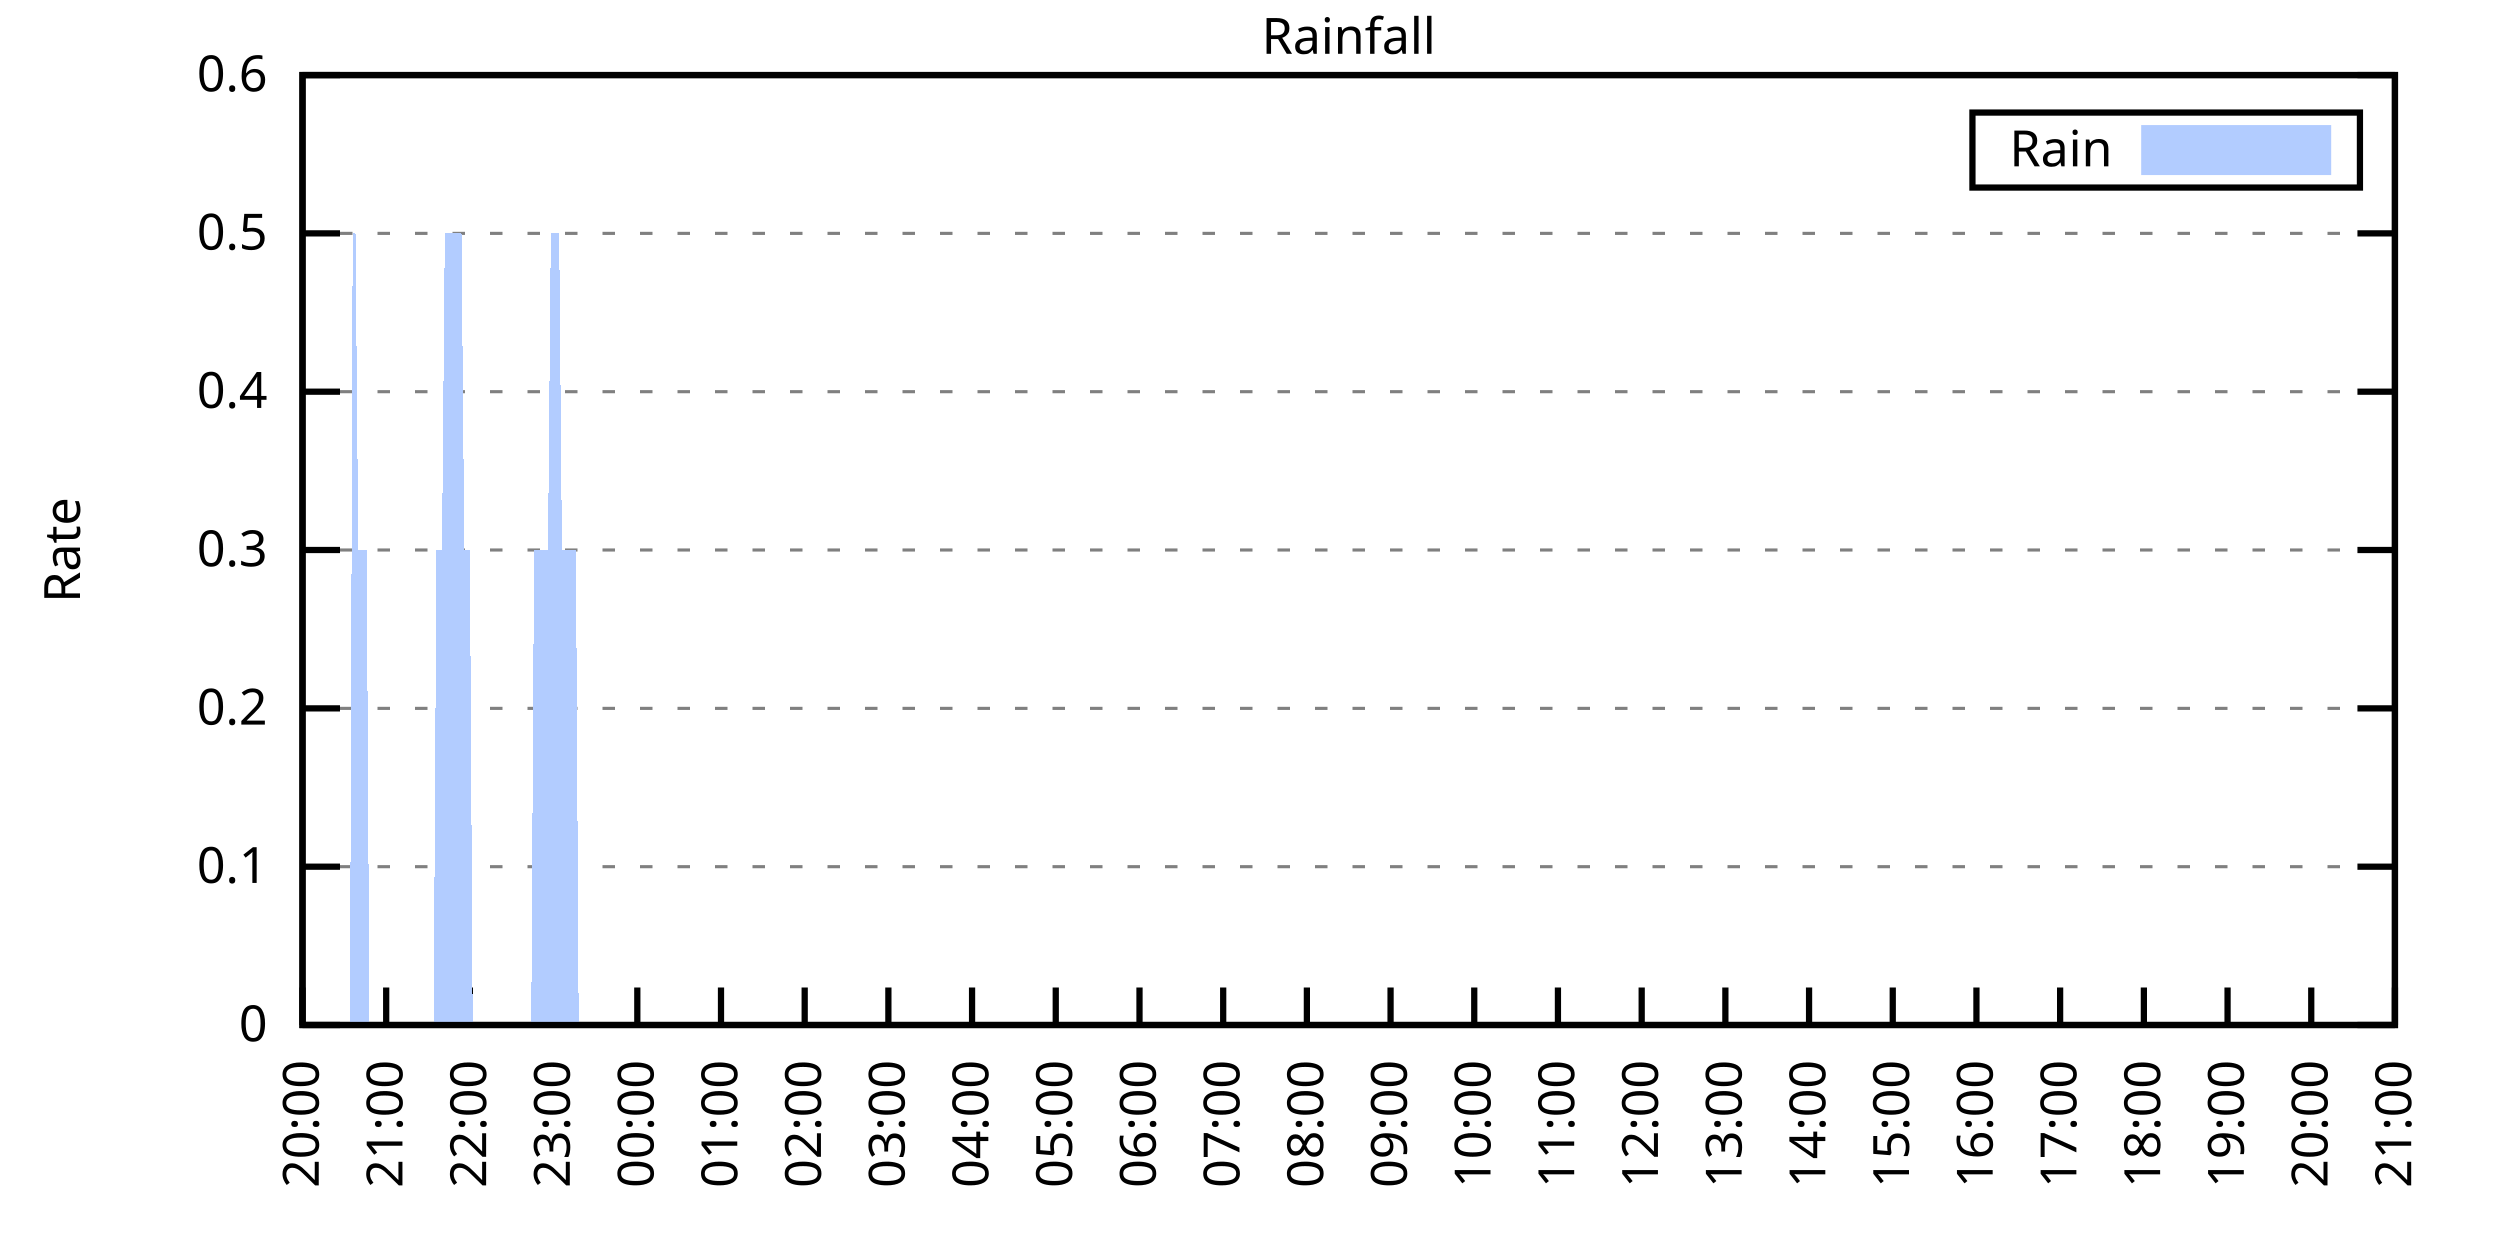
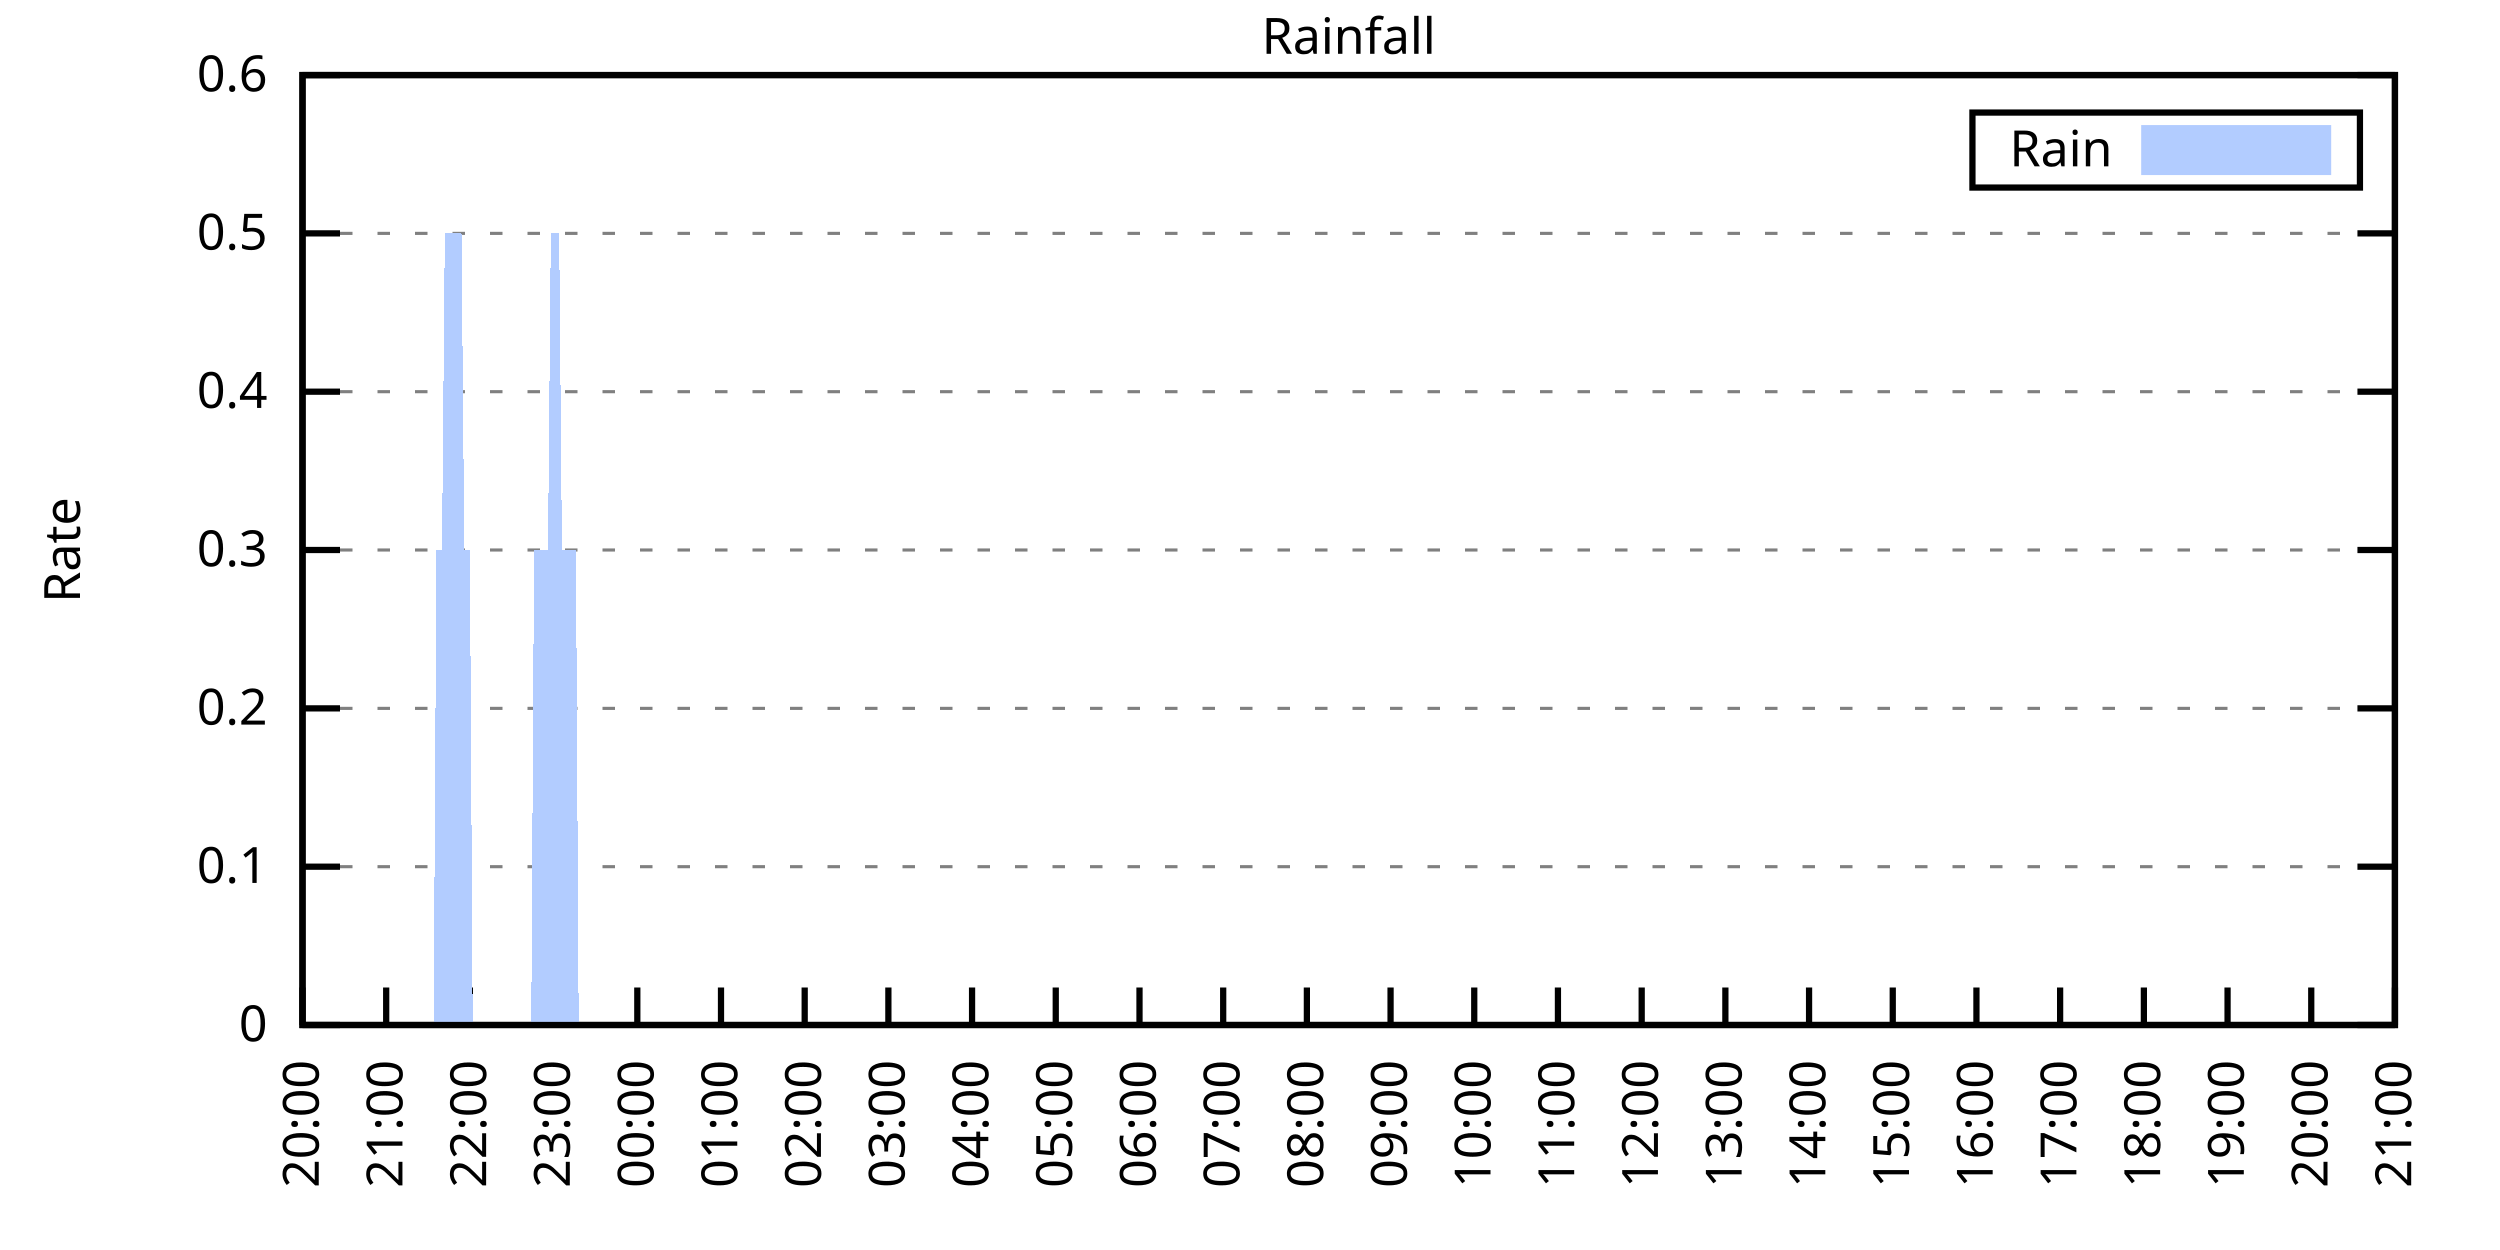
<svg xmlns="http://www.w3.org/2000/svg" xmlns:xlink="http://www.w3.org/1999/xlink" width="400" height="200" viewBox="0 0 400 200">
  <g id="gnuplot_canvas">
    <rect x="0" y="0" width="400" height="200" fill="none" />
    <defs>
      <circle id="gpDot" r="0.5" stroke-width="0.5" stroke="currentColor" />
      <path id="gpPt0" stroke-width="0.333" stroke="currentColor" d="M-1,0 h2 M0,-1 v2" />
      <path id="gpPt1" stroke-width="0.333" stroke="currentColor" d="M-1,-1 L1,1 M1,-1 L-1,1" />
      <path id="gpPt2" stroke-width="0.333" stroke="currentColor" d="M-1,0 L1,0 M0,-1 L0,1 M-1,-1 L1,1 M-1,1 L1,-1" />
      <rect id="gpPt3" stroke-width="0.333" stroke="currentColor" x="-1" y="-1" width="2" height="2" />
      <rect id="gpPt4" stroke-width="0.333" stroke="currentColor" fill="currentColor" x="-1" y="-1" width="2" height="2" />
      <circle id="gpPt5" stroke-width="0.333" stroke="currentColor" cx="0" cy="0" r="1" />
      <use xlink:href="#gpPt5" id="gpPt6" fill="currentColor" stroke="none" />
      <path id="gpPt7" stroke-width="0.333" stroke="currentColor" d="M0,-1.33 L-1.33,0.67 L1.33,0.67 z" />
      <use xlink:href="#gpPt7" id="gpPt8" fill="currentColor" stroke="none" />
      <use xlink:href="#gpPt7" id="gpPt9" stroke="currentColor" transform="rotate(180)" />
      <use xlink:href="#gpPt9" id="gpPt10" fill="currentColor" stroke="none" />
      <use xlink:href="#gpPt3" id="gpPt11" stroke="currentColor" transform="rotate(45)" />
      <use xlink:href="#gpPt11" id="gpPt12" fill="currentColor" stroke="none" />
      <path id="gpPt13" stroke-width="0.333" stroke="currentColor" d="M0,1.330 L1.265,0.411 L0.782,-1.067 L-0.782,-1.076 L-1.265,0.411 z" />
      <use xlink:href="#gpPt13" id="gpPt14" fill="currentColor" stroke="none" />
      <filter id="textbox" filterUnits="objectBoundingBox" x="0" y="0" height="1" width="1">
        <feFlood flood-color="white" flood-opacity="1" result="bgnd" />
        <feComposite in="SourceGraphic" in2="bgnd" operator="atop" />
      </filter>
      <filter id="greybox" filterUnits="objectBoundingBox" x="0" y="0" height="1" width="1">
        <feFlood flood-color="lightgrey" flood-opacity="1" result="grey" />
        <feComposite in="SourceGraphic" in2="grey" operator="atop" />
      </filter>
    </defs>
    <g fill="none" color="white" stroke="currentColor" stroke-width="1.00" stroke-linecap="butt" stroke-linejoin="miter">
</g>
    <g fill="none" color="black" stroke="currentColor" stroke-width="1.00" stroke-linecap="butt" stroke-linejoin="miter">
      <g stroke="none" shape-rendering="crispEdges">
        <polygon fill="rgb(255, 255, 255)" points="48.40,164.00 383.18,164.00 383.18,12.02 48.40,12.02 " />
      </g>
    </g>
    <g fill="none" color="black" stroke="currentColor" stroke-width="1.00" stroke-linecap="butt" stroke-linejoin="miter">
</g>
    <g fill="none" color="black" stroke="black" stroke-width="0.50" stroke-linecap="butt" stroke-linejoin="miter">
</g>
    <g fill="none" color="gray" stroke="currentColor" stroke-width="0.50" stroke-linecap="butt" stroke-linejoin="miter">
      <path stroke="gray" stroke-dasharray="2,4" class="gridline" d="M48.40,164.00 L383.19,164.00  " />
    </g>
    <g fill="none" color="gray" stroke="gray" stroke-width="1.00" stroke-linecap="butt" stroke-linejoin="miter">
</g>
    <g fill="none" color="black" stroke="currentColor" stroke-width="1.00" stroke-linecap="butt" stroke-linejoin="miter">
      <path stroke="black" d="M48.40,164.00 L54.40,164.00 M383.19,164.00 L377.19,164.00  " />
      <g transform="translate(42.80,166.60)" stroke="none" fill="black" font-family="Sans" font-size="8.00" text-anchor="end">
        <text>
          <tspan font-family="Sans"> 0</tspan>
        </text>
      </g>
    </g>
    <g fill="none" color="black" stroke="currentColor" stroke-width="1.00" stroke-linecap="butt" stroke-linejoin="miter">
</g>
    <g fill="none" color="black" stroke="black" stroke-width="0.50" stroke-linecap="butt" stroke-linejoin="miter">
</g>
    <g fill="none" color="gray" stroke="currentColor" stroke-width="0.50" stroke-linecap="butt" stroke-linejoin="miter">
      <path stroke="gray" stroke-dasharray="2,4" class="gridline" d="M48.40,138.67 L383.19,138.67  " />
    </g>
    <g fill="none" color="gray" stroke="gray" stroke-width="1.00" stroke-linecap="butt" stroke-linejoin="miter">
</g>
    <g fill="none" color="black" stroke="currentColor" stroke-width="1.00" stroke-linecap="butt" stroke-linejoin="miter">
      <path stroke="black" d="M48.40,138.67 L54.40,138.67 M383.19,138.67 L377.19,138.67  " />
      <g transform="translate(42.80,141.27)" stroke="none" fill="black" font-family="Sans" font-size="8.00" text-anchor="end">
        <text>
          <tspan font-family="Sans"> 0.1</tspan>
        </text>
      </g>
    </g>
    <g fill="none" color="black" stroke="currentColor" stroke-width="1.00" stroke-linecap="butt" stroke-linejoin="miter">
</g>
    <g fill="none" color="black" stroke="black" stroke-width="0.50" stroke-linecap="butt" stroke-linejoin="miter">
</g>
    <g fill="none" color="gray" stroke="currentColor" stroke-width="0.50" stroke-linecap="butt" stroke-linejoin="miter">
      <path stroke="gray" stroke-dasharray="2,4" class="gridline" d="M48.40,113.34 L383.19,113.34  " />
    </g>
    <g fill="none" color="gray" stroke="gray" stroke-width="1.00" stroke-linecap="butt" stroke-linejoin="miter">
</g>
    <g fill="none" color="black" stroke="currentColor" stroke-width="1.00" stroke-linecap="butt" stroke-linejoin="miter">
      <path stroke="black" d="M48.40,113.34 L54.40,113.34 M383.19,113.34 L377.19,113.34  " />
      <g transform="translate(42.80,115.94)" stroke="none" fill="black" font-family="Sans" font-size="8.00" text-anchor="end">
        <text>
          <tspan font-family="Sans"> 0.2</tspan>
        </text>
      </g>
    </g>
    <g fill="none" color="black" stroke="currentColor" stroke-width="1.00" stroke-linecap="butt" stroke-linejoin="miter">
</g>
    <g fill="none" color="black" stroke="black" stroke-width="0.50" stroke-linecap="butt" stroke-linejoin="miter">
</g>
    <g fill="none" color="gray" stroke="currentColor" stroke-width="0.50" stroke-linecap="butt" stroke-linejoin="miter">
      <path stroke="gray" stroke-dasharray="2,4" class="gridline" d="M48.40,88.00 L383.19,88.00  " />
    </g>
    <g fill="none" color="gray" stroke="gray" stroke-width="1.00" stroke-linecap="butt" stroke-linejoin="miter">
</g>
    <g fill="none" color="black" stroke="currentColor" stroke-width="1.00" stroke-linecap="butt" stroke-linejoin="miter">
      <path stroke="black" d="M48.40,88.00 L54.40,88.00 M383.19,88.00 L377.19,88.00  " />
      <g transform="translate(42.80,90.60)" stroke="none" fill="black" font-family="Sans" font-size="8.00" text-anchor="end">
        <text>
          <tspan font-family="Sans"> 0.3</tspan>
        </text>
      </g>
    </g>
    <g fill="none" color="black" stroke="currentColor" stroke-width="1.00" stroke-linecap="butt" stroke-linejoin="miter">
</g>
    <g fill="none" color="black" stroke="black" stroke-width="0.50" stroke-linecap="butt" stroke-linejoin="miter">
</g>
    <g fill="none" color="gray" stroke="currentColor" stroke-width="0.50" stroke-linecap="butt" stroke-linejoin="miter">
      <path stroke="gray" stroke-dasharray="2,4" class="gridline" d="M48.40,62.67 L383.19,62.67  " />
    </g>
    <g fill="none" color="gray" stroke="gray" stroke-width="1.00" stroke-linecap="butt" stroke-linejoin="miter">
</g>
    <g fill="none" color="black" stroke="currentColor" stroke-width="1.00" stroke-linecap="butt" stroke-linejoin="miter">
      <path stroke="black" d="M48.40,62.67 L54.40,62.67 M383.19,62.67 L377.19,62.67  " />
      <g transform="translate(42.80,65.27)" stroke="none" fill="black" font-family="Sans" font-size="8.00" text-anchor="end">
        <text>
          <tspan font-family="Sans"> 0.4</tspan>
        </text>
      </g>
    </g>
    <g fill="none" color="black" stroke="currentColor" stroke-width="1.00" stroke-linecap="butt" stroke-linejoin="miter">
</g>
    <g fill="none" color="black" stroke="black" stroke-width="0.50" stroke-linecap="butt" stroke-linejoin="miter">
</g>
    <g fill="none" color="gray" stroke="currentColor" stroke-width="0.50" stroke-linecap="butt" stroke-linejoin="miter">
      <path stroke="gray" stroke-dasharray="2,4" class="gridline" d="M48.40,37.34 L383.19,37.34  " />
    </g>
    <g fill="none" color="gray" stroke="gray" stroke-width="1.00" stroke-linecap="butt" stroke-linejoin="miter">
</g>
    <g fill="none" color="black" stroke="currentColor" stroke-width="1.00" stroke-linecap="butt" stroke-linejoin="miter">
      <path stroke="black" d="M48.40,37.34 L54.40,37.34 M383.19,37.34 L377.19,37.34  " />
      <g transform="translate(42.80,39.94)" stroke="none" fill="black" font-family="Sans" font-size="8.00" text-anchor="end">
        <text>
          <tspan font-family="Sans"> 0.5</tspan>
        </text>
      </g>
    </g>
    <g fill="none" color="black" stroke="currentColor" stroke-width="1.00" stroke-linecap="butt" stroke-linejoin="miter">
</g>
    <g fill="none" color="black" stroke="black" stroke-width="0.50" stroke-linecap="butt" stroke-linejoin="miter">
</g>
    <g fill="none" color="gray" stroke="currentColor" stroke-width="0.50" stroke-linecap="butt" stroke-linejoin="miter">
      <path stroke="gray" stroke-dasharray="2,4" class="gridline" d="M48.40,12.01 L383.19,12.01  " />
    </g>
    <g fill="none" color="gray" stroke="gray" stroke-width="1.00" stroke-linecap="butt" stroke-linejoin="miter">
</g>
    <g fill="none" color="black" stroke="currentColor" stroke-width="1.00" stroke-linecap="butt" stroke-linejoin="miter">
      <path stroke="black" d="M48.40,12.01 L54.40,12.01 M383.19,12.01 L377.19,12.01  " />
      <g transform="translate(42.80,14.61)" stroke="none" fill="black" font-family="Sans" font-size="8.00" text-anchor="end">
        <text>
          <tspan font-family="Sans"> 0.6</tspan>
        </text>
      </g>
    </g>
    <g fill="none" color="black" stroke="currentColor" stroke-width="1.00" stroke-linecap="butt" stroke-linejoin="miter">
      <path stroke="black" d="M48.40,164.00 L48.40,158.00  " />
      <g transform="translate(51.00,169.60) rotate(270.00)" stroke="none" fill="black" font-family="Sans" font-size="8.00" text-anchor="end">
        <text>
          <tspan font-family="Sans">20:00</tspan>
        </text>
      </g>
    </g>
    <g fill="none" color="black" stroke="currentColor" stroke-width="1.00" stroke-linecap="butt" stroke-linejoin="miter">
      <path stroke="black" d="M61.79,164.00 L61.79,158.00  " />
      <g transform="translate(64.39,169.60) rotate(270.00)" stroke="none" fill="black" font-family="Sans" font-size="8.00" text-anchor="end">
        <text>
          <tspan font-family="Sans">21:00</tspan>
        </text>
      </g>
    </g>
    <g fill="none" color="black" stroke="currentColor" stroke-width="1.00" stroke-linecap="butt" stroke-linejoin="miter">
      <path stroke="black" d="M75.18,164.00 L75.18,158.00  " />
      <g transform="translate(77.78,169.60) rotate(270.00)" stroke="none" fill="black" font-family="Sans" font-size="8.00" text-anchor="end">
        <text>
          <tspan font-family="Sans">22:00</tspan>
        </text>
      </g>
    </g>
    <g fill="none" color="black" stroke="currentColor" stroke-width="1.00" stroke-linecap="butt" stroke-linejoin="miter">
      <path stroke="black" d="M88.57,164.00 L88.57,158.00  " />
      <g transform="translate(91.17,169.60) rotate(270.00)" stroke="none" fill="black" font-family="Sans" font-size="8.00" text-anchor="end">
        <text>
          <tspan font-family="Sans">23:00</tspan>
        </text>
      </g>
    </g>
    <g fill="none" color="black" stroke="currentColor" stroke-width="1.00" stroke-linecap="butt" stroke-linejoin="miter">
      <path stroke="black" d="M101.97,164.00 L101.97,158.00  " />
      <g transform="translate(104.57,169.60) rotate(270.00)" stroke="none" fill="black" font-family="Sans" font-size="8.00" text-anchor="end">
        <text>
          <tspan font-family="Sans">00:00</tspan>
        </text>
      </g>
    </g>
    <g fill="none" color="black" stroke="currentColor" stroke-width="1.00" stroke-linecap="butt" stroke-linejoin="miter">
      <path stroke="black" d="M115.36,164.00 L115.36,158.00  " />
      <g transform="translate(117.96,169.60) rotate(270.00)" stroke="none" fill="black" font-family="Sans" font-size="8.00" text-anchor="end">
        <text>
          <tspan font-family="Sans">01:00</tspan>
        </text>
      </g>
    </g>
    <g fill="none" color="black" stroke="currentColor" stroke-width="1.00" stroke-linecap="butt" stroke-linejoin="miter">
      <path stroke="black" d="M128.75,164.00 L128.75,158.00  " />
      <g transform="translate(131.35,169.60) rotate(270.00)" stroke="none" fill="black" font-family="Sans" font-size="8.00" text-anchor="end">
        <text>
          <tspan font-family="Sans">02:00</tspan>
        </text>
      </g>
    </g>
    <g fill="none" color="black" stroke="currentColor" stroke-width="1.00" stroke-linecap="butt" stroke-linejoin="miter">
      <path stroke="black" d="M142.14,164.00 L142.14,158.00  " />
      <g transform="translate(144.74,169.60) rotate(270.00)" stroke="none" fill="black" font-family="Sans" font-size="8.00" text-anchor="end">
        <text>
          <tspan font-family="Sans">03:00</tspan>
        </text>
      </g>
    </g>
    <g fill="none" color="black" stroke="currentColor" stroke-width="1.00" stroke-linecap="butt" stroke-linejoin="miter">
      <path stroke="black" d="M155.53,164.00 L155.53,158.00  " />
      <g transform="translate(158.13,169.60) rotate(270.00)" stroke="none" fill="black" font-family="Sans" font-size="8.00" text-anchor="end">
        <text>
          <tspan font-family="Sans">04:00</tspan>
        </text>
      </g>
    </g>
    <g fill="none" color="black" stroke="currentColor" stroke-width="1.00" stroke-linecap="butt" stroke-linejoin="miter">
      <path stroke="black" d="M168.92,164.00 L168.92,158.00  " />
      <g transform="translate(171.52,169.60) rotate(270.00)" stroke="none" fill="black" font-family="Sans" font-size="8.00" text-anchor="end">
        <text>
          <tspan font-family="Sans">05:00</tspan>
        </text>
      </g>
    </g>
    <g fill="none" color="black" stroke="currentColor" stroke-width="1.00" stroke-linecap="butt" stroke-linejoin="miter">
      <path stroke="black" d="M182.32,164.00 L182.32,158.00  " />
      <g transform="translate(184.92,169.60) rotate(270.00)" stroke="none" fill="black" font-family="Sans" font-size="8.00" text-anchor="end">
        <text>
          <tspan font-family="Sans">06:00</tspan>
        </text>
      </g>
    </g>
    <g fill="none" color="black" stroke="currentColor" stroke-width="1.00" stroke-linecap="butt" stroke-linejoin="miter">
      <path stroke="black" d="M195.71,164.00 L195.71,158.00  " />
      <g transform="translate(198.31,169.60) rotate(270.00)" stroke="none" fill="black" font-family="Sans" font-size="8.00" text-anchor="end">
        <text>
          <tspan font-family="Sans">07:00</tspan>
        </text>
      </g>
    </g>
    <g fill="none" color="black" stroke="currentColor" stroke-width="1.00" stroke-linecap="butt" stroke-linejoin="miter">
      <path stroke="black" d="M209.10,164.00 L209.10,158.00  " />
      <g transform="translate(211.70,169.60) rotate(270.00)" stroke="none" fill="black" font-family="Sans" font-size="8.00" text-anchor="end">
        <text>
          <tspan font-family="Sans">08:00</tspan>
        </text>
      </g>
    </g>
    <g fill="none" color="black" stroke="currentColor" stroke-width="1.00" stroke-linecap="butt" stroke-linejoin="miter">
      <path stroke="black" d="M222.49,164.00 L222.49,158.00  " />
      <g transform="translate(225.09,169.60) rotate(270.00)" stroke="none" fill="black" font-family="Sans" font-size="8.00" text-anchor="end">
        <text>
          <tspan font-family="Sans">09:00</tspan>
        </text>
      </g>
    </g>
    <g fill="none" color="black" stroke="currentColor" stroke-width="1.00" stroke-linecap="butt" stroke-linejoin="miter">
      <path stroke="black" d="M235.88,164.00 L235.88,158.00  " />
      <g transform="translate(238.48,169.60) rotate(270.00)" stroke="none" fill="black" font-family="Sans" font-size="8.00" text-anchor="end">
        <text>
          <tspan font-family="Sans">10:00</tspan>
        </text>
      </g>
    </g>
    <g fill="none" color="black" stroke="currentColor" stroke-width="1.00" stroke-linecap="butt" stroke-linejoin="miter">
      <path stroke="black" d="M249.27,164.00 L249.27,158.00  " />
      <g transform="translate(251.87,169.60) rotate(270.00)" stroke="none" fill="black" font-family="Sans" font-size="8.00" text-anchor="end">
        <text>
          <tspan font-family="Sans">11:00</tspan>
        </text>
      </g>
    </g>
    <g fill="none" color="black" stroke="currentColor" stroke-width="1.00" stroke-linecap="butt" stroke-linejoin="miter">
      <path stroke="black" d="M262.67,164.00 L262.67,158.00  " />
      <g transform="translate(265.27,169.60) rotate(270.00)" stroke="none" fill="black" font-family="Sans" font-size="8.00" text-anchor="end">
        <text>
          <tspan font-family="Sans">12:00</tspan>
        </text>
      </g>
    </g>
    <g fill="none" color="black" stroke="currentColor" stroke-width="1.00" stroke-linecap="butt" stroke-linejoin="miter">
      <path stroke="black" d="M276.06,164.00 L276.06,158.00  " />
      <g transform="translate(278.66,169.60) rotate(270.00)" stroke="none" fill="black" font-family="Sans" font-size="8.00" text-anchor="end">
        <text>
          <tspan font-family="Sans">13:00</tspan>
        </text>
      </g>
    </g>
    <g fill="none" color="black" stroke="currentColor" stroke-width="1.00" stroke-linecap="butt" stroke-linejoin="miter">
      <path stroke="black" d="M289.45,164.00 L289.45,158.00  " />
      <g transform="translate(292.05,169.60) rotate(270.00)" stroke="none" fill="black" font-family="Sans" font-size="8.00" text-anchor="end">
        <text>
          <tspan font-family="Sans">14:00</tspan>
        </text>
      </g>
    </g>
    <g fill="none" color="black" stroke="currentColor" stroke-width="1.00" stroke-linecap="butt" stroke-linejoin="miter">
      <path stroke="black" d="M302.84,164.00 L302.84,158.00  " />
      <g transform="translate(305.44,169.60) rotate(270.00)" stroke="none" fill="black" font-family="Sans" font-size="8.00" text-anchor="end">
        <text>
          <tspan font-family="Sans">15:00</tspan>
        </text>
      </g>
    </g>
    <g fill="none" color="black" stroke="currentColor" stroke-width="1.00" stroke-linecap="butt" stroke-linejoin="miter">
      <path stroke="black" d="M316.23,164.00 L316.23,158.00  " />
      <g transform="translate(318.83,169.60) rotate(270.00)" stroke="none" fill="black" font-family="Sans" font-size="8.00" text-anchor="end">
        <text>
          <tspan font-family="Sans">16:00</tspan>
        </text>
      </g>
    </g>
    <g fill="none" color="black" stroke="currentColor" stroke-width="1.00" stroke-linecap="butt" stroke-linejoin="miter">
      <path stroke="black" d="M329.62,164.00 L329.62,158.00  " />
      <g transform="translate(332.22,169.60) rotate(270.00)" stroke="none" fill="black" font-family="Sans" font-size="8.00" text-anchor="end">
        <text>
          <tspan font-family="Sans">17:00</tspan>
        </text>
      </g>
    </g>
    <g fill="none" color="black" stroke="currentColor" stroke-width="1.00" stroke-linecap="butt" stroke-linejoin="miter">
      <path stroke="black" d="M343.02,164.00 L343.02,158.00  " />
      <g transform="translate(345.62,169.60) rotate(270.00)" stroke="none" fill="black" font-family="Sans" font-size="8.00" text-anchor="end">
        <text>
          <tspan font-family="Sans">18:00</tspan>
        </text>
      </g>
    </g>
    <g fill="none" color="black" stroke="currentColor" stroke-width="1.00" stroke-linecap="butt" stroke-linejoin="miter">
      <path stroke="black" d="M356.41,164.00 L356.41,158.00  " />
      <g transform="translate(359.01,169.60) rotate(270.00)" stroke="none" fill="black" font-family="Sans" font-size="8.00" text-anchor="end">
        <text>
          <tspan font-family="Sans">19:00</tspan>
        </text>
      </g>
    </g>
    <g fill="none" color="black" stroke="currentColor" stroke-width="1.00" stroke-linecap="butt" stroke-linejoin="miter">
      <path stroke="black" d="M369.80,164.00 L369.80,158.00  " />
      <g transform="translate(372.40,169.60) rotate(270.00)" stroke="none" fill="black" font-family="Sans" font-size="8.00" text-anchor="end">
        <text>
          <tspan font-family="Sans">20:00</tspan>
        </text>
      </g>
    </g>
    <g fill="none" color="black" stroke="currentColor" stroke-width="1.00" stroke-linecap="butt" stroke-linejoin="miter">
      <path stroke="black" d="M383.19,164.00 L383.19,158.00  " />
      <g transform="translate(385.79,169.60) rotate(270.00)" stroke="none" fill="black" font-family="Sans" font-size="8.00" text-anchor="end">
        <text>
          <tspan font-family="Sans">21:00</tspan>
        </text>
      </g>
    </g>
    <g fill="none" color="black" stroke="currentColor" stroke-width="1.00" stroke-linecap="butt" stroke-linejoin="miter">
</g>
    <g fill="none" color="black" stroke="currentColor" stroke-width="1.00" stroke-linecap="butt" stroke-linejoin="miter">
      <path stroke="black" d="M48.40,12.01 L48.40,164.00 L383.19,164.00 L383.19,12.01 L48.40,12.01 Z  " />
    </g>
    <g fill="none" color="black" stroke="currentColor" stroke-width="1.00" stroke-linecap="butt" stroke-linejoin="miter">
</g>
    <g fill="none" color="black" stroke="currentColor" stroke-width="1.00" stroke-linecap="butt" stroke-linejoin="miter">
      <path stroke="black" d="M315.59,30.01 L315.59,18.01 L377.59,18.01 L377.59,30.01 L315.59,30.01 Z  " />
    </g>
    <g id="Rainfall_plot_1">
      <g fill="none" color="white" stroke="black" stroke-width="2.00" stroke-linecap="butt" stroke-linejoin="miter">
</g>
      <g fill="none" color="black" stroke="currentColor" stroke-width="2.00" stroke-linecap="butt" stroke-linejoin="miter">
        <g transform="translate(337.99,26.61)" stroke="none" fill="black" font-family="Sans" font-size="8.00" text-anchor="end">
          <text>
            <tspan font-family="Sans">Rain</tspan>
          </text>
        </g>
      </g>
      <g fill="none" color="black" stroke="currentColor" stroke-width="2.00" stroke-linecap="butt" stroke-linejoin="miter">
        <g stroke="none" shape-rendering="crispEdges">
          <polygon fill="rgb(178, 204, 255)" points="343.59,27.01 371.99,27.01 371.99,21.01 343.59,21.01 " />
        </g>
        <path stroke="rgb(178, 204, 255)" d="M343.59,27.01 L371.99,27.01 L371.99,21.01 L343.59,21.01 L343.59,27.01 Z  " />
      </g>
      <g fill="none" color="black" stroke="currentColor" stroke-width="2.00" stroke-linecap="butt" stroke-linejoin="miter">
        <g stroke="none" shape-rendering="crispEdges">
-           <polygon fill="rgb(178, 204, 255)" points="51.97,164.00 52.42,164.00 52.86,164.00 53.31,164.00 53.76,164.00 54.20,164.00 54.65,164.00 55.10,164.00 55.54,164.00 55.99,164.00 56.43,37.34 56.88,37.34 57.33,88.00 57.77,88.00 58.22,88.00 58.67,88.00 59.11,164.00 59.56,164.00 60.01,164.00 60.45,164.00 60.90,164.00 61.35,164.00 61.79,164.00 62.24,164.00 62.68,164.00 63.13,164.00 63.58,164.00 64.02,164.00 64.47,164.00 64.92,164.00 65.36,164.00 65.81,164.00 66.26,164.00 66.70,164.00 67.15,164.00 67.59,164.00 68.04,164.00 68.49,164.00 68.93,164.00 69.38,164.00 69.83,88.00 70.27,88.00 70.72,88.00 71.17,37.34 71.61,37.34 72.06,37.34 72.50,37.34 72.95,37.34 73.40,37.34 73.84,37.34 74.29,88.00 74.74,88.00 75.18,88.00 75.63,164.00 76.08,164.00 76.52,164.00 76.97,164.00 77.42,164.00 77.86,164.00 78.31,164.00 78.75,164.00 79.20,164.00 79.65,164.00 80.09,164.00 80.54,164.00 80.99,164.00 81.43,164.00 81.88,164.00 82.33,164.00 82.77,164.00 83.22,164.00 83.66,164.00 84.11,164.00 84.56,164.00 85.00,164.00 85.45,88.00 85.90,88.00 86.34,88.00 86.79,88.00 87.24,88.00 87.68,88.00 88.13,37.34 88.57,37.34 89.02,37.34 89.47,37.34 89.91,88.00 90.36,88.00 90.81,88.00 91.25,88.00 91.70,88.00 92.15,88.00 92.59,164.00 93.04,164.00 93.49,164.00 93.93,164.00 94.38,164.00 94.82,164.00 95.27,164.00 95.72,164.00 96.16,164.00 96.61,164.00 97.06,164.00 97.50,164.00 97.95,164.00 98.40,164.00 98.84,164.00 99.29,164.00 99.73,164.00 100.18,164.00 100.63,164.00 101.07,164.00 101.52,164.00 101.97,164.00 102.41,164.00 102.86,164.00 103.31,164.00 103.75,164.00 104.20,164.00 104.64,164.00 105.09,164.00 105.54,164.00 105.98,164.00 106.43,164.00 106.88,164.00 107.32,164.00 107.77,164.00 108.22,164.00 108.66,164.00 109.11,164.00 109.55,164.00 110.00,164.00 110.45,164.00 110.89,164.00 111.34,164.00 111.79,164.00 112.23,164.00 112.68,164.00 113.13,164.00 113.57,164.00 114.02,164.00 114.47,164.00 114.91,164.00 115.36,164.00 115.80,164.00 116.25,164.00 116.70,164.00 117.14,164.00 117.59,164.00 118.04,164.00 118.48,164.00 118.93,164.00 119.38,164.00 119.82,164.00 120.27,164.00 120.71,164.00 121.16,164.00 121.61,164.00 122.05,164.00 122.50,164.00 122.95,164.00 123.39,164.00 123.84,164.00 124.29,164.00 124.73,164.00 125.18,164.00 125.62,164.00 126.07,164.00 126.52,164.00 126.96,164.00 127.41,164.00 127.86,164.00 128.30,164.00 128.75,164.00 129.20,164.00 129.64,164.00 130.09,164.00 130.54,164.00 130.98,164.00 131.43,164.00 131.87,164.00 132.32,164.00 132.77,164.00 133.21,164.00 133.66,164.00 134.11,164.00 134.55,164.00 135.00,164.00 135.45,164.00 135.89,164.00 136.34,164.00 136.78,164.00 137.23,164.00 137.68,164.00 138.12,164.00 138.57,164.00 139.02,164.00 139.46,164.00 139.91,164.00 140.36,164.00 140.80,164.00 141.25,164.00 141.69,164.00 142.14,164.00 142.59,164.00 143.03,164.00 143.48,164.00 143.93,164.00 144.37,164.00 144.82,164.00 145.27,164.00 145.71,164.00 146.16,164.00 146.61,164.00 147.05,164.00 147.50,164.00 147.94,164.00 148.39,164.00 148.84,164.00 149.28,164.00 149.73,164.00 150.18,164.00 150.62,164.00 151.07,164.00 151.52,164.00 151.96,164.00 152.41,164.00 152.85,164.00 153.30,164.00 153.75,164.00 154.19,164.00 154.64,164.00 155.09,164.00 155.53,164.00 155.98,164.00 156.43,164.00 156.87,164.00 157.32,164.00 157.76,164.00 158.21,164.00 158.66,164.00 159.10,164.00 159.55,164.00 160.00,164.00 160.44,164.00 160.89,164.00 161.34,164.00 161.78,164.00 162.23,164.00 162.67,164.00 163.12,164.00 163.57,164.00 164.01,164.00 164.46,164.00 164.91,164.00 165.35,164.00 165.80,164.00 166.25,164.00 166.69,164.00 167.14,164.00 167.59,164.00 168.03,164.00 168.48,164.00 168.92,164.00 169.37,164.00 169.82,164.00 170.26,164.00 170.71,164.00 171.16,164.00 171.60,164.00 172.05,164.00 172.50,164.00 172.94,164.00 173.39,164.00 173.83,164.00 174.28,164.00 174.73,164.00 175.17,164.00 175.62,164.00 176.07,164.00 176.51,164.00 176.96,164.00 177.41,164.00 177.85,164.00 178.30,164.00 178.74,164.00 179.19,164.00 179.64,164.00 180.08,164.00 180.53,164.00 180.98,164.00 181.42,164.00 181.87,164.00 182.32,164.00 182.76,164.00 183.21,164.00 183.66,164.00 184.10,164.00 184.55,164.00 184.99,164.00 185.44,164.00 185.89,164.00 186.33,164.00 186.78,164.00 187.23,164.00 187.67,164.00 188.12,164.00 188.57,164.00 189.01,164.00 189.46,164.00 189.90,164.00 190.35,164.00 190.80,164.00 191.24,164.00 191.69,164.00 192.14,164.00 192.58,164.00 193.03,164.00 193.48,164.00 193.92,164.00 194.37,164.00 194.81,164.00 195.26,164.00 195.71,164.00 196.15,164.00 196.60,164.00 197.05,164.00 197.49,164.00 197.94,164.00 198.39,164.00 198.83,164.00 199.28,164.00 199.73,164.00 200.17,164.00 200.62,164.00 201.06,164.00 201.51,164.00 201.96,164.00 202.40,164.00 202.85,164.00 203.30,164.00 203.74,164.00 204.19,164.00 204.64,164.00 205.08,164.00 205.53,164.00 205.97,164.00 206.42,164.00 206.87,164.00 207.31,164.00 207.76,164.00 208.21,164.00 208.65,164.00 209.10,164.00 209.55,164.00 209.99,164.00 210.44,164.00 210.88,164.00 211.33,164.00 211.78,164.00 212.22,164.00 212.67,164.00 213.12,164.00 213.56,164.00 214.01,164.00 214.46,164.00 214.90,164.00 215.35,164.00 215.80,164.00 216.24,164.00 216.69,164.00 217.13,164.00 217.58,164.00 218.03,164.00 218.47,164.00 218.92,164.00 219.37,164.00 219.81,164.00 220.26,164.00 220.71,164.00 221.15,164.00 221.60,164.00 222.04,164.00 222.49,164.00 222.94,164.00 223.38,164.00 223.83,164.00 224.28,164.00 224.72,164.00 225.17,164.00 225.62,164.00 226.06,164.00 226.51,164.00 226.95,164.00 227.40,164.00 227.85,164.00 228.29,164.00 228.74,164.00 229.19,164.00 229.63,164.00 230.08,164.00 230.53,164.00 230.97,164.00 231.42,164.00 231.86,164.00 232.31,164.00 232.76,164.00 233.20,164.00 233.65,164.00 234.10,164.00 234.54,164.00 234.99,164.00 235.44,164.00 235.88,164.00 236.33,164.00 236.78,164.00 237.22,164.00 237.67,164.00 238.11,164.00 238.56,164.00 239.01,164.00 239.45,164.00 239.90,164.00 240.35,164.00 240.79,164.00 241.24,164.00 241.69,164.00 242.13,164.00 242.58,164.00 243.02,164.00 243.47,164.00 243.92,164.00 244.36,164.00 244.81,164.00 245.26,164.00 245.70,164.00 246.15,164.00 246.60,164.00 247.04,164.00 247.49,164.00 247.93,164.00 248.38,164.00 248.83,164.00 249.27,164.00 249.72,164.00 250.17,164.00 250.61,164.00 251.06,164.00 251.51,164.00 251.95,164.00 252.40,164.00 252.85,164.00 253.29,164.00 253.74,164.00 254.18,164.00 254.63,164.00 255.08,164.00 255.52,164.00 255.97,164.00 256.42,164.00 256.86,164.00 257.31,164.00 257.76,164.00 258.20,164.00 258.65,164.00 259.09,164.00 259.54,164.00 259.99,164.00 260.43,164.00 260.88,164.00 261.33,164.00 261.77,164.00 262.22,164.00 262.67,164.00 263.11,164.00 263.56,164.00 264.00,164.00 264.45,164.00 264.90,164.00 265.34,164.00 265.79,164.00 266.24,164.00 266.68,164.00 267.13,164.00 267.58,164.00 268.02,164.00 268.47,164.00 268.92,164.00 269.36,164.00 269.81,164.00 270.25,164.00 270.70,164.00 271.15,164.00 271.59,164.00 272.04,164.00 272.49,164.00 272.93,164.00 273.38,164.00 273.83,164.00 274.27,164.00 274.72,164.00 275.16,164.00 275.61,164.00 276.06,164.00 276.50,164.00 276.95,164.00 277.40,164.00 277.84,164.00 278.29,164.00 278.74,164.00 279.18,164.00 279.63,164.00 280.07,164.00 280.52,164.00 280.97,164.00 281.41,164.00 281.86,164.00 282.31,164.00 282.75,164.00 283.20,164.00 283.65,164.00 284.09,164.00 284.54,164.00 284.98,164.00 285.43,164.00 285.88,164.00 286.32,164.00 286.77,164.00 287.22,164.00 287.66,164.00 288.11,164.00 288.56,164.00 289.00,164.00 289.45,164.00 289.90,164.00 290.34,164.00 290.79,164.00 291.23,164.00 291.68,164.00 292.13,164.00 292.57,164.00 293.02,164.00 293.47,164.00 293.91,164.00 294.36,164.00 294.81,164.00 295.25,164.00 295.70,164.00 296.14,164.00 296.59,164.00 297.04,164.00 297.48,164.00 297.93,164.00 298.38,164.00 298.82,164.00 299.27,164.00 299.72,164.00 300.16,164.00 300.61,164.00 301.05,164.00 301.50,164.00 301.95,164.00 302.39,164.00 302.84,164.00 303.29,164.00 303.73,164.00 304.18,164.00 304.63,164.00 305.07,164.00 305.52,164.00 305.97,164.00 306.41,164.00 306.86,164.00 307.30,164.00 307.75,164.00 308.20,164.00 308.64,164.00 309.09,164.00 309.54,164.00 309.98,164.00 310.43,164.00 310.88,164.00 311.32,164.00 311.77,164.00 312.21,164.00 312.66,164.00 313.11,164.00 313.55,164.00 314.00,164.00 314.45,164.00 314.89,164.00 315.34,164.00 315.79,164.00 316.23,164.00 316.68,164.00 317.12,164.00 317.57,164.00 318.02,164.00 318.46,164.00 318.91,164.00 319.36,164.00 319.80,164.00 320.25,164.00 320.70,164.00 321.14,164.00 321.59,164.00 322.04,164.00 322.48,164.00 322.93,164.00 323.37,164.00 323.82,164.00 324.27,164.00 324.71,164.00 325.16,164.00 325.61,164.00 326.05,164.00 326.50,164.00 326.95,164.00 327.39,164.00 327.84,164.00 328.28,164.00 328.73,164.00 329.18,164.00 329.62,164.00 330.07,164.00 330.52,164.00 330.96,164.00 331.41,164.00 331.86,164.00 332.30,164.00 332.75,164.00 333.19,164.00 333.64,164.00 334.09,164.00 334.53,164.00 334.98,164.00 335.43,164.00 335.87,164.00 336.32,164.00 336.77,164.00 337.21,164.00 337.66,164.00 338.10,164.00 338.55,164.00 339.00,164.00 339.44,164.00 339.89,164.00 340.34,164.00 340.78,164.00 341.23,164.00 341.68,164.00 342.12,164.00 342.57,164.00 343.02,164.00 343.46,164.00 343.91,164.00 344.35,164.00 344.80,164.00 345.25,164.00 345.69,164.00 346.14,164.00 346.59,164.00 347.03,164.00 347.48,164.00 347.93,164.00 348.37,164.00 348.82,164.00 349.26,164.00 349.71,164.00 350.16,164.00 350.60,164.00 351.05,164.00 351.50,164.00 351.94,164.00 352.39,164.00 352.84,164.00 353.28,164.00 353.73,164.00 354.17,164.00 354.62,164.00 355.07,164.00 355.51,164.00 355.96,164.00 356.41,164.00 356.85,164.00 357.30,164.00 357.75,164.00 358.19,164.00 358.64,164.00 359.09,164.00 359.53,164.00 359.98,164.00 360.42,164.00 360.87,164.00 361.32,164.00 361.76,164.00 362.21,164.00 362.66,164.00 363.10,164.00 363.55,164.00 364.00,164.00 364.44,164.00 364.89,164.00 365.33,164.00 365.78,164.00 366.23,164.00 366.67,164.00 367.12,164.00 367.57,164.00 368.01,164.00 368.46,164.00 368.91,164.00 369.35,164.00 369.80,164.00 370.24,164.00 370.69,164.00 371.14,164.00 371.58,164.00 372.03,164.00 372.48,164.00 372.92,164.00 372.92,164.00 51.97,164.00 " />
+           <polygon fill="rgb(178, 204, 255)" points="55.54,164.00 55.99,164.00 56.43,164.00 56.88,164.00 57.33,164.00 57.77,164.00 58.22,164.00 58.67,164.00 59.11,164.00 59.56,164.00 60.01,164.00 60.45,164.00 60.90,164.00 61.35,164.00 61.79,164.00 62.24,164.00 62.68,164.00 63.13,164.00 63.58,164.00 64.02,164.00 64.47,164.00 64.92,164.00 65.36,164.00 65.81,164.00 66.26,164.00 66.70,164.00 67.15,164.00 67.59,164.00 68.04,164.00 68.49,164.00 68.93,164.00 69.38,164.00 69.83,88.00 70.27,88.00 70.72,88.00 71.17,37.34 71.61,37.34 72.06,37.34 72.50,37.34 72.95,37.34 73.40,37.34 73.84,37.34 74.29,88.00 74.74,88.00 75.18,88.00 75.63,164.00 76.08,164.00 76.52,164.00 76.97,164.00 77.42,164.00 77.86,164.00 78.31,164.00 78.75,164.00 79.20,164.00 79.65,164.00 80.09,164.00 80.54,164.00 80.99,164.00 81.43,164.00 81.88,164.00 82.33,164.00 82.77,164.00 83.22,164.00 83.66,164.00 84.11,164.00 84.56,164.00 85.00,164.00 85.45,88.00 85.90,88.00 86.34,88.00 86.79,88.00 87.24,88.00 87.68,88.00 88.13,37.34 88.57,37.34 89.02,37.34 89.47,37.34 89.91,88.00 90.36,88.00 90.81,88.00 91.25,88.00 91.70,88.00 92.15,88.00 92.59,164.00 93.04,164.00 93.49,164.00 93.93,164.00 94.38,164.00 94.82,164.00 95.27,164.00 95.72,164.00 96.16,164.00 96.61,164.00 97.06,164.00 97.50,164.00 97.95,164.00 98.40,164.00 98.84,164.00 99.29,164.00 99.73,164.00 100.18,164.00 100.63,164.00 101.07,164.00 101.52,164.00 101.97,164.00 102.41,164.00 102.86,164.00 103.31,164.00 103.75,164.00 104.20,164.00 104.64,164.00 105.09,164.00 105.54,164.00 105.98,164.00 106.43,164.00 106.88,164.00 107.32,164.00 107.77,164.00 108.22,164.00 108.66,164.00 109.11,164.00 109.55,164.00 110.00,164.00 110.45,164.00 110.89,164.00 111.34,164.00 111.79,164.00 112.23,164.00 112.68,164.00 113.13,164.00 113.57,164.00 114.02,164.00 114.47,164.00 114.91,164.00 115.36,164.00 115.80,164.00 116.25,164.00 116.70,164.00 117.14,164.00 117.59,164.00 118.04,164.00 118.48,164.00 118.93,164.00 119.38,164.00 119.82,164.00 120.27,164.00 120.71,164.00 121.16,164.00 121.61,164.00 122.05,164.00 122.50,164.00 122.95,164.00 123.39,164.00 123.84,164.00 124.29,164.00 124.73,164.00 125.18,164.00 125.62,164.00 126.07,164.00 126.52,164.00 126.96,164.00 127.41,164.00 127.86,164.00 128.30,164.00 128.75,164.00 129.20,164.00 129.64,164.00 130.09,164.00 130.54,164.00 130.98,164.00 131.43,164.00 131.87,164.00 132.32,164.00 132.77,164.00 133.21,164.00 133.66,164.00 134.11,164.00 134.55,164.00 135.00,164.00 135.45,164.00 135.89,164.00 136.34,164.00 136.78,164.00 137.23,164.00 137.68,164.00 138.12,164.00 138.57,164.00 139.02,164.00 139.46,164.00 139.91,164.00 140.36,164.00 140.80,164.00 141.25,164.00 141.69,164.00 142.14,164.00 142.59,164.00 143.03,164.00 143.48,164.00 143.93,164.00 144.37,164.00 144.82,164.00 145.27,164.00 145.71,164.00 146.16,164.00 146.61,164.00 147.05,164.00 147.50,164.00 147.94,164.00 148.39,164.00 148.84,164.00 149.28,164.00 149.73,164.00 150.18,164.00 150.62,164.00 151.07,164.00 151.52,164.00 151.96,164.00 152.41,164.00 152.85,164.00 153.30,164.00 153.75,164.00 154.19,164.00 154.64,164.00 155.09,164.00 155.53,164.00 155.98,164.00 156.43,164.00 156.87,164.00 157.32,164.00 157.76,164.00 158.21,164.00 158.66,164.00 159.10,164.00 159.55,164.00 160.00,164.00 160.44,164.00 160.89,164.00 161.34,164.00 161.78,164.00 162.23,164.00 162.67,164.00 163.12,164.00 163.57,164.00 164.01,164.00 164.46,164.00 164.91,164.00 165.35,164.00 165.80,164.00 166.25,164.00 166.69,164.00 167.14,164.00 167.59,164.00 168.03,164.00 168.48,164.00 168.92,164.00 169.37,164.00 169.82,164.00 170.26,164.00 170.71,164.00 171.16,164.00 171.60,164.00 172.05,164.00 172.50,164.00 172.94,164.00 173.39,164.00 173.83,164.00 174.28,164.00 174.73,164.00 175.17,164.00 175.62,164.00 176.07,164.00 176.51,164.00 176.96,164.00 177.41,164.00 177.85,164.00 178.30,164.00 178.74,164.00 179.19,164.00 179.64,164.00 180.08,164.00 180.53,164.00 180.98,164.00 181.42,164.00 181.87,164.00 182.32,164.00 182.76,164.00 183.21,164.00 183.66,164.00 184.10,164.00 184.55,164.00 184.99,164.00 185.44,164.00 185.89,164.00 186.33,164.00 186.78,164.00 187.23,164.00 187.67,164.00 188.12,164.00 188.57,164.00 189.01,164.00 189.46,164.00 189.90,164.00 190.35,164.00 190.80,164.00 191.24,164.00 191.69,164.00 192.14,164.00 192.58,164.00 193.03,164.00 193.48,164.00 193.92,164.00 194.37,164.00 194.81,164.00 195.26,164.00 195.71,164.00 196.15,164.00 196.60,164.00 197.05,164.00 197.49,164.00 197.94,164.00 198.39,164.00 198.83,164.00 199.28,164.00 199.73,164.00 200.17,164.00 200.62,164.00 201.06,164.00 201.51,164.00 201.96,164.00 202.40,164.00 202.85,164.00 203.30,164.00 203.74,164.00 204.19,164.00 204.64,164.00 205.08,164.00 205.53,164.00 205.97,164.00 206.42,164.00 206.87,164.00 207.31,164.00 207.76,164.00 208.21,164.00 208.65,164.00 209.10,164.00 209.55,164.00 209.99,164.00 210.44,164.00 210.88,164.00 211.33,164.00 211.78,164.00 212.22,164.00 212.67,164.00 213.12,164.00 213.56,164.00 214.01,164.00 214.46,164.00 214.90,164.00 215.35,164.00 215.80,164.00 216.24,164.00 216.69,164.00 217.13,164.00 217.58,164.00 218.03,164.00 218.47,164.00 218.92,164.00 219.37,164.00 219.81,164.00 220.26,164.00 220.71,164.00 221.15,164.00 221.60,164.00 222.04,164.00 222.49,164.00 222.94,164.00 223.38,164.00 223.83,164.00 224.28,164.00 224.72,164.00 225.17,164.00 225.62,164.00 226.06,164.00 226.51,164.00 226.95,164.00 227.40,164.00 227.85,164.00 228.29,164.00 228.74,164.00 229.19,164.00 229.63,164.00 230.08,164.00 230.53,164.00 230.97,164.00 231.42,164.00 231.86,164.00 232.31,164.00 232.76,164.00 233.20,164.00 233.65,164.00 234.10,164.00 234.54,164.00 234.99,164.00 235.44,164.00 235.88,164.00 236.33,164.00 236.78,164.00 237.22,164.00 237.67,164.00 238.11,164.00 238.56,164.00 239.01,164.00 239.45,164.00 239.90,164.00 240.35,164.00 240.79,164.00 241.24,164.00 241.69,164.00 242.13,164.00 242.58,164.00 243.02,164.00 243.47,164.00 243.92,164.00 244.36,164.00 244.81,164.00 245.26,164.00 245.70,164.00 246.15,164.00 246.60,164.00 247.04,164.00 247.49,164.00 247.93,164.00 248.38,164.00 248.83,164.00 249.27,164.00 249.72,164.00 250.17,164.00 250.61,164.00 251.06,164.00 251.51,164.00 251.95,164.00 252.40,164.00 252.85,164.00 253.29,164.00 253.74,164.00 254.18,164.00 254.63,164.00 255.08,164.00 255.52,164.00 255.97,164.00 256.42,164.00 256.86,164.00 257.31,164.00 257.76,164.00 258.20,164.00 258.65,164.00 259.09,164.00 259.54,164.00 259.99,164.00 260.43,164.00 260.88,164.00 261.33,164.00 261.77,164.00 262.22,164.00 262.67,164.00 263.11,164.00 263.56,164.00 264.00,164.00 264.45,164.00 264.90,164.00 265.34,164.00 265.79,164.00 266.24,164.00 266.68,164.00 267.13,164.00 267.58,164.00 268.02,164.00 268.47,164.00 268.92,164.00 269.36,164.00 269.81,164.00 270.25,164.00 270.70,164.00 271.15,164.00 271.59,164.00 272.04,164.00 272.49,164.00 272.93,164.00 273.38,164.00 273.83,164.00 274.27,164.00 274.72,164.00 275.16,164.00 275.61,164.00 276.06,164.00 276.50,164.00 276.95,164.00 277.40,164.00 277.84,164.00 278.29,164.00 278.74,164.00 279.18,164.00 279.63,164.00 280.07,164.00 280.52,164.00 280.97,164.00 281.41,164.00 281.86,164.00 282.31,164.00 282.75,164.00 283.20,164.00 283.65,164.00 284.09,164.00 284.54,164.00 284.98,164.00 285.43,164.00 285.88,164.00 286.32,164.00 286.77,164.00 287.22,164.00 287.66,164.00 288.11,164.00 288.56,164.00 289.00,164.00 289.45,164.00 289.90,164.00 290.34,164.00 290.79,164.00 291.23,164.00 291.68,164.00 292.13,164.00 292.57,164.00 293.02,164.00 293.47,164.00 293.91,164.00 294.36,164.00 294.81,164.00 295.25,164.00 295.70,164.00 296.14,164.00 296.59,164.00 297.04,164.00 297.48,164.00 297.93,164.00 298.38,164.00 298.82,164.00 299.27,164.00 299.72,164.00 300.16,164.00 300.61,164.00 301.05,164.00 301.50,164.00 301.95,164.00 302.39,164.00 302.84,164.00 303.29,164.00 303.73,164.00 304.18,164.00 304.63,164.00 305.07,164.00 305.52,164.00 305.97,164.00 306.41,164.00 306.86,164.00 307.30,164.00 307.75,164.00 308.20,164.00 308.64,164.00 309.09,164.00 309.54,164.00 309.98,164.00 310.43,164.00 310.88,164.00 311.32,164.00 311.77,164.00 312.21,164.00 312.66,164.00 313.11,164.00 313.55,164.00 314.00,164.00 314.45,164.00 314.89,164.00 315.34,164.00 315.79,164.00 316.23,164.00 316.68,164.00 317.12,164.00 317.57,164.00 318.02,164.00 318.46,164.00 318.91,164.00 319.36,164.00 319.80,164.00 320.25,164.00 320.70,164.00 321.14,164.00 321.59,164.00 322.04,164.00 322.48,164.00 322.93,164.00 323.37,164.00 323.82,164.00 324.27,164.00 324.71,164.00 325.16,164.00 325.61,164.00 326.05,164.00 326.50,164.00 326.95,164.00 327.39,164.00 327.84,164.00 328.28,164.00 328.73,164.00 329.18,164.00 329.62,164.00 330.07,164.00 330.52,164.00 330.96,164.00 331.41,164.00 331.86,164.00 332.30,164.00 332.75,164.00 333.19,164.00 333.64,164.00 334.09,164.00 334.53,164.00 334.98,164.00 335.43,164.00 335.87,164.00 336.32,164.00 336.77,164.00 337.21,164.00 337.66,164.00 338.10,164.00 338.55,164.00 339.00,164.00 339.44,164.00 339.89,164.00 340.34,164.00 340.78,164.00 341.23,164.00 341.68,164.00 342.12,164.00 342.57,164.00 343.02,164.00 343.46,164.00 343.91,164.00 344.35,164.00 344.80,164.00 345.25,164.00 345.69,164.00 346.14,164.00 346.59,164.00 347.03,164.00 347.48,164.00 347.93,164.00 348.37,164.00 348.82,164.00 349.26,164.00 349.71,164.00 350.16,164.00 350.60,164.00 351.05,164.00 351.50,164.00 351.94,164.00 352.39,164.00 352.84,164.00 353.28,164.00 353.73,164.00 354.17,164.00 354.62,164.00 355.07,164.00 355.51,164.00 355.96,164.00 356.41,164.00 356.85,164.00 357.30,164.00 357.75,164.00 358.19,164.00 358.64,164.00 359.09,164.00 359.53,164.00 359.98,164.00 360.42,164.00 360.87,164.00 361.32,164.00 361.76,164.00 362.21,164.00 362.66,164.00 363.10,164.00 363.55,164.00 364.00,164.00 364.44,164.00 364.89,164.00 365.33,164.00 365.78,164.00 366.23,164.00 366.67,164.00 367.12,164.00 367.57,164.00 368.01,164.00 368.46,164.00 368.91,164.00 369.35,164.00 369.80,164.00 370.24,164.00 370.69,164.00 371.14,164.00 371.58,164.00 372.03,164.00 372.48,164.00 372.92,164.00 373.37,164.00 373.82,164.00 374.26,164.00 374.71,164.00 375.16,164.00 375.60,164.00 376.05,164.00 376.49,164.00 376.49,164.00 55.54,164.00 " />
        </g>
      </g>
    </g>
    <g fill="none" color="black" stroke="currentColor" stroke-width="2.00" stroke-linecap="butt" stroke-linejoin="miter">
</g>
    <g fill="none" color="black" stroke="black" stroke-width="1.00" stroke-linecap="butt" stroke-linejoin="miter">
</g>
    <g fill="none" color="black" stroke="currentColor" stroke-width="1.00" stroke-linecap="butt" stroke-linejoin="miter">
      <path stroke="black" d="M48.40,12.01 L48.40,164.00 L383.19,164.00 L383.19,12.01 L48.40,12.01 Z  " />
      <g transform="translate(12.80,88.01) rotate(270.00)" stroke="none" fill="black" font-family="Sans" font-size="8.00" text-anchor="middle">
        <text>
          <tspan font-family="Sans">Rate</tspan>
        </text>
      </g>
    </g>
    <g fill="none" color="black" stroke="currentColor" stroke-width="1.00" stroke-linecap="butt" stroke-linejoin="miter">
</g>
    <g fill="none" color="black" stroke="currentColor" stroke-width="1.00" stroke-linecap="butt" stroke-linejoin="miter">
      <g transform="translate(215.79,8.61)" stroke="none" fill="black" font-family="Sans" font-size="8.00" text-anchor="middle">
        <text>
          <tspan font-family="Sans">Rainfall</tspan>
        </text>
      </g>
    </g>
    <g fill="none" color="black" stroke="currentColor" stroke-width="1.00" stroke-linecap="butt" stroke-linejoin="miter">
</g>
  </g>
</svg>
